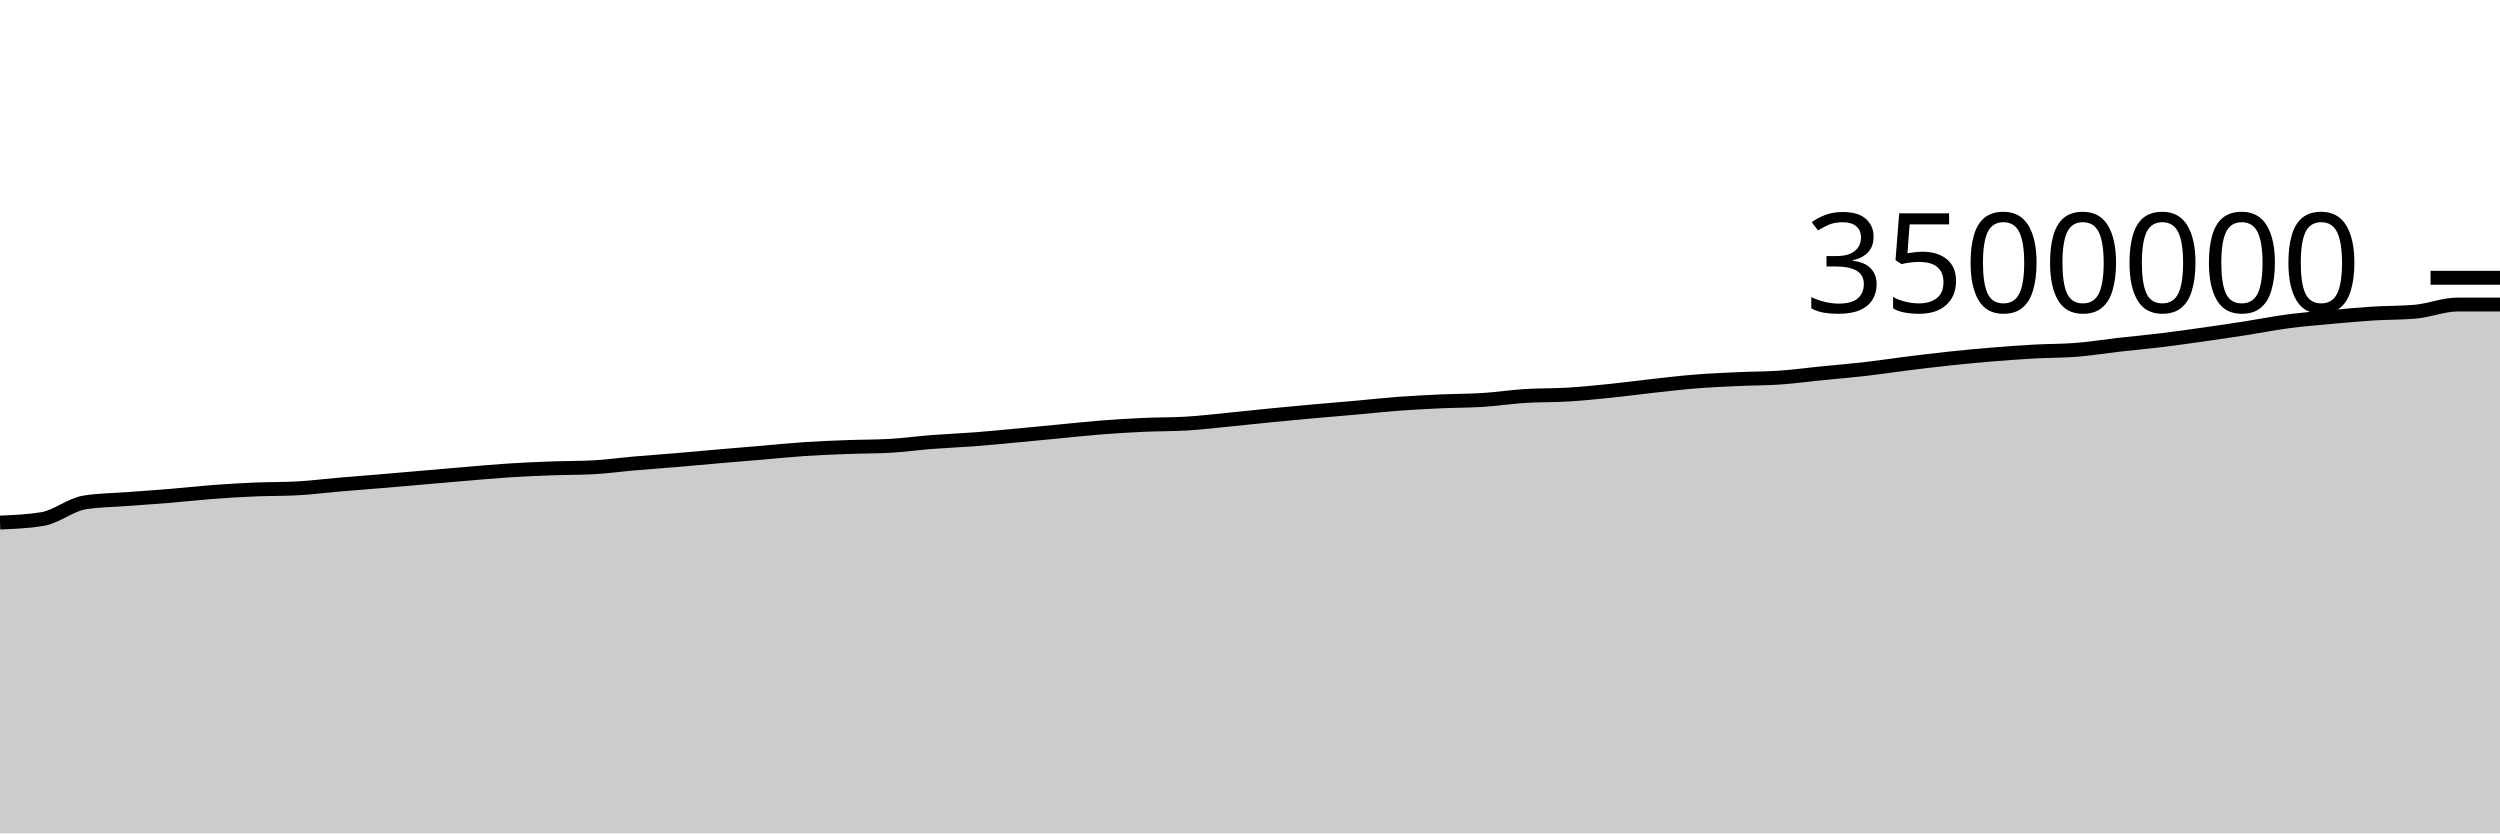
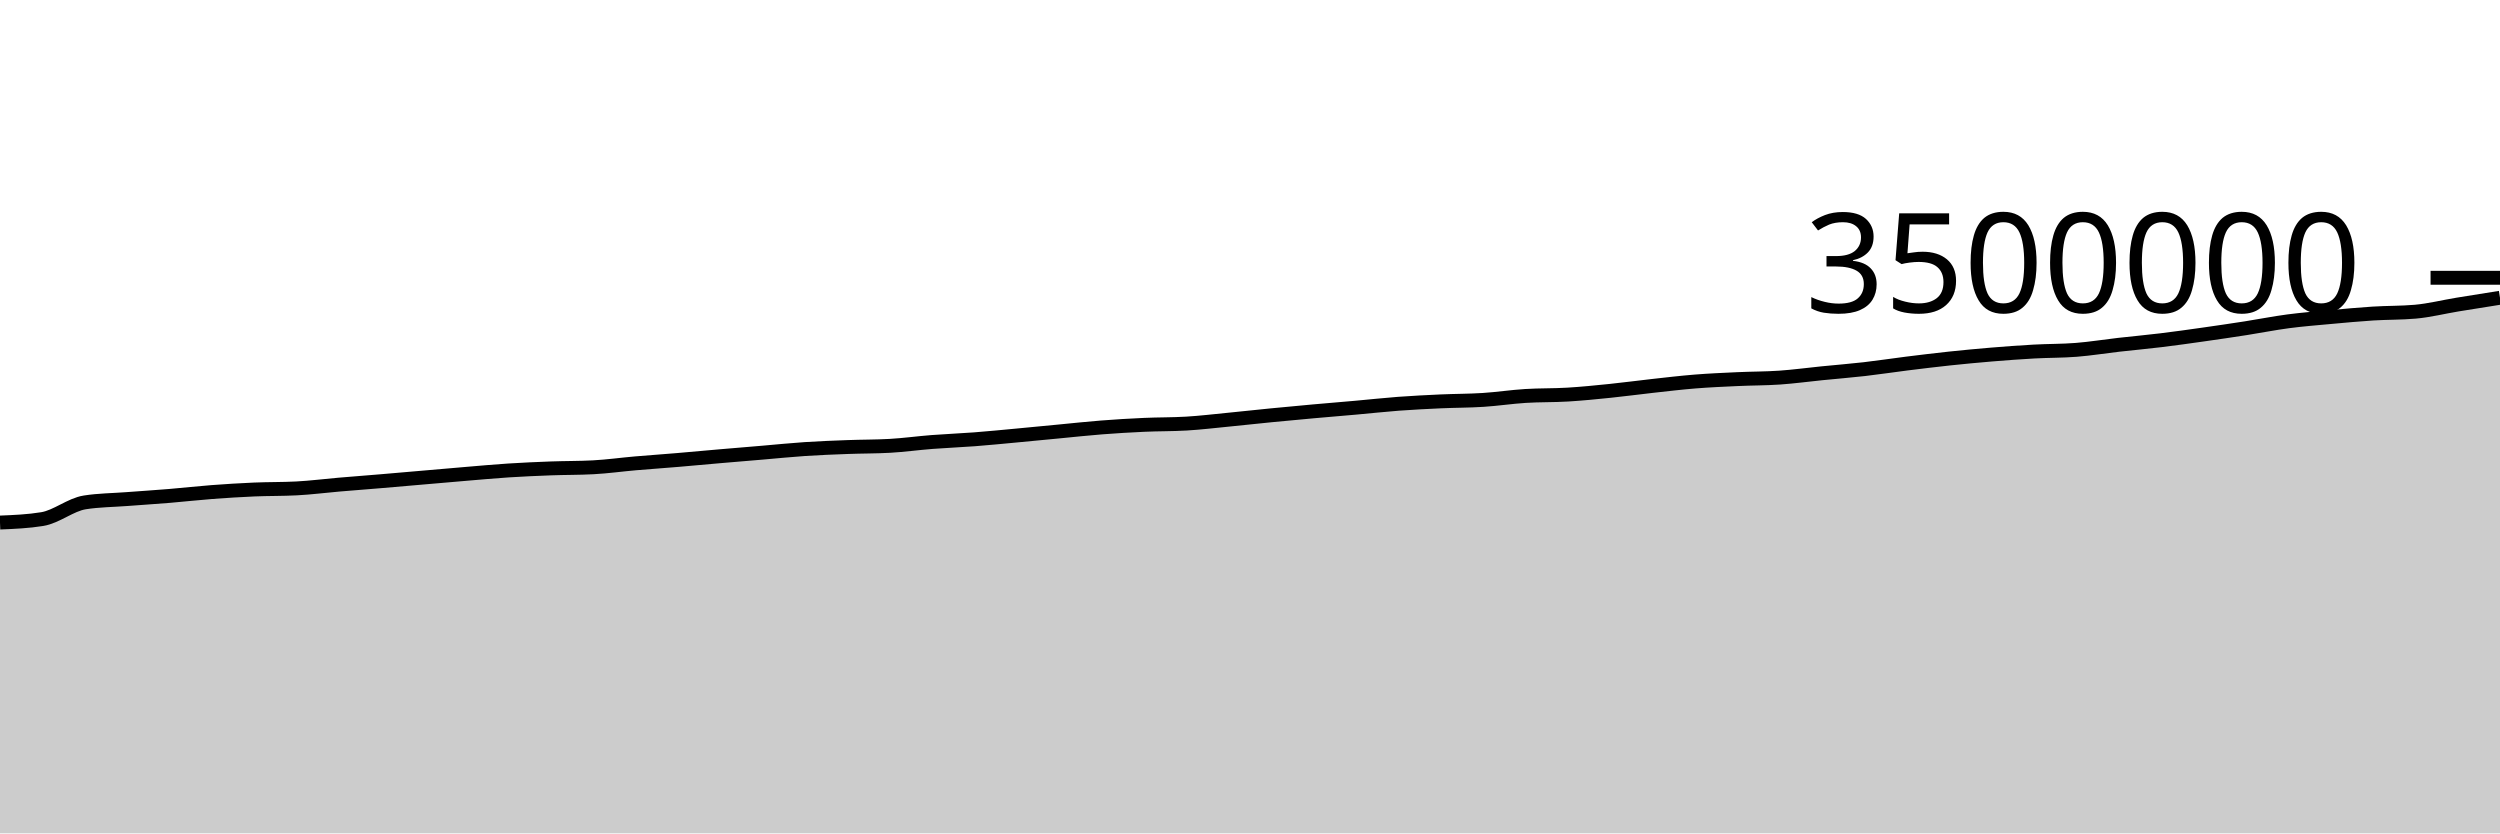
<svg xmlns="http://www.w3.org/2000/svg" viewBox="0 0 180 60">
  <g transform="translate(0,20)">
-     <path class="area" fill="rgba(0, 0, 0, 0.2)" d="M0,17.623C1.017,17.581,2.034,17.54,3.051,17.372C4.068,17.205,5.085,16.333,6.102,16.173C7.119,16.012,8.136,16.01,9.153,15.932C10.169,15.854,11.186,15.79,12.203,15.706C13.22,15.622,14.237,15.505,15.254,15.428C16.271,15.351,17.288,15.288,18.305,15.244C19.322,15.201,20.339,15.218,21.356,15.165C22.373,15.113,23.39,14.98,24.407,14.893C25.424,14.806,26.441,14.729,27.458,14.644C28.475,14.559,29.492,14.469,30.508,14.381C31.525,14.294,32.542,14.203,33.559,14.118C34.576,14.033,35.593,13.939,36.61,13.873C37.627,13.808,38.644,13.763,39.661,13.725C40.678,13.687,41.695,13.699,42.712,13.645C43.729,13.592,44.746,13.448,45.763,13.36C46.78,13.272,47.797,13.203,48.814,13.117C49.831,13.032,50.847,12.935,51.864,12.847C52.881,12.759,53.898,12.676,54.915,12.59C55.932,12.504,56.949,12.398,57.966,12.331C58.983,12.264,60,12.225,61.017,12.187C62.034,12.148,63.051,12.158,64.068,12.101C65.085,12.044,66.102,11.901,67.119,11.823C68.136,11.744,69.153,11.707,70.169,11.629C71.186,11.551,72.203,11.45,73.22,11.355C74.237,11.261,75.254,11.16,76.271,11.063C77.288,10.966,78.305,10.854,79.322,10.775C80.339,10.696,81.356,10.635,82.373,10.589C83.39,10.542,84.407,10.558,85.424,10.498C86.441,10.437,87.458,10.314,88.475,10.215C89.492,10.116,90.508,10.001,91.525,9.902C92.542,9.802,93.559,9.708,94.576,9.616C95.593,9.525,96.61,9.443,97.627,9.352C98.644,9.262,99.661,9.148,100.678,9.072C101.695,8.997,102.712,8.946,103.729,8.899C104.746,8.853,105.763,8.859,106.78,8.794C107.797,8.729,108.814,8.573,109.831,8.509C110.847,8.445,111.864,8.472,112.881,8.41C113.898,8.349,114.915,8.246,115.932,8.142C116.949,8.038,117.966,7.899,118.983,7.786C120,7.674,121.017,7.552,122.034,7.47C123.051,7.388,124.068,7.344,125.085,7.297C126.102,7.249,127.119,7.257,128.136,7.187C129.153,7.117,130.169,6.977,131.186,6.875C132.203,6.773,133.22,6.693,134.237,6.577C135.254,6.46,136.271,6.303,137.288,6.176C138.305,6.05,139.322,5.925,140.339,5.816C141.356,5.708,142.373,5.612,143.39,5.527C144.407,5.443,145.424,5.367,146.441,5.311C147.458,5.254,148.475,5.27,149.492,5.189C150.508,5.109,151.525,4.942,152.542,4.826C153.559,4.711,154.576,4.62,155.593,4.496C156.61,4.373,157.627,4.228,158.644,4.084C159.661,3.94,160.678,3.79,161.695,3.632C162.712,3.474,163.729,3.269,164.746,3.135C165.763,3.001,166.78,2.922,167.797,2.828C168.814,2.735,169.831,2.64,170.847,2.575C171.864,2.511,172.881,2.531,173.898,2.442C174.915,2.353,175.932,1.927,176.949,1.927C177.966,1.927,178.983,1.927,180,1.927L180,40C178.983,40,177.966,40,176.949,40C175.932,40,174.915,40,173.898,40C172.881,40,171.864,40,170.847,40C169.831,40,168.814,40,167.797,40C166.78,40,165.763,40,164.746,40C163.729,40,162.712,40,161.695,40C160.678,40,159.661,40,158.644,40C157.627,40,156.61,40,155.593,40C154.576,40,153.559,40,152.542,40C151.525,40,150.508,40,149.492,40C148.475,40,147.458,40,146.441,40C145.424,40,144.407,40,143.39,40C142.373,40,141.356,40,140.339,40C139.322,40,138.305,40,137.288,40C136.271,40,135.254,40,134.237,40C133.22,40,132.203,40,131.186,40C130.169,40,129.153,40,128.136,40C127.119,40,126.102,40,125.085,40C124.068,40,123.051,40,122.034,40C121.017,40,120,40,118.983,40C117.966,40,116.949,40,115.932,40C114.915,40,113.898,40,112.881,40C111.864,40,110.847,40,109.831,40C108.814,40,107.797,40,106.78,40C105.763,40,104.746,40,103.729,40C102.712,40,101.695,40,100.678,40C99.661,40,98.644,40,97.627,40C96.61,40,95.593,40,94.576,40C93.559,40,92.542,40,91.525,40C90.508,40,89.492,40,88.475,40C87.458,40,86.441,40,85.424,40C84.407,40,83.39,40,82.373,40C81.356,40,80.339,40,79.322,40C78.305,40,77.288,40,76.271,40C75.254,40,74.237,40,73.22,40C72.203,40,71.186,40,70.169,40C69.153,40,68.136,40,67.119,40C66.102,40,65.085,40,64.068,40C63.051,40,62.034,40,61.017,40C60,40,58.983,40,57.966,40C56.949,40,55.932,40,54.915,40C53.898,40,52.881,40,51.864,40C50.847,40,49.831,40,48.814,40C47.797,40,46.78,40,45.763,40C44.746,40,43.729,40,42.712,40C41.695,40,40.678,40,39.661,40C38.644,40,37.627,40,36.61,40C35.593,40,34.576,40,33.559,40C32.542,40,31.525,40,30.508,40C29.492,40,28.475,40,27.458,40C26.441,40,25.424,40,24.407,40C23.39,40,22.373,40,21.356,40C20.339,40,19.322,40,18.305,40C17.288,40,16.271,40,15.254,40C14.237,40,13.22,40,12.203,40C11.186,40,10.169,40,9.153,40C8.136,40,7.119,40,6.102,40C5.085,40,4.068,40,3.051,40C2.034,40,1.017,40,0,40Z" />
-     <path class="line" stroke="black" fill="none" d="M0,17.623C1.017,17.581,2.034,17.54,3.051,17.372C4.068,17.205,5.085,16.333,6.102,16.173C7.119,16.012,8.136,16.01,9.153,15.932C10.169,15.854,11.186,15.79,12.203,15.706C13.22,15.622,14.237,15.505,15.254,15.428C16.271,15.351,17.288,15.288,18.305,15.244C19.322,15.201,20.339,15.218,21.356,15.165C22.373,15.113,23.39,14.98,24.407,14.893C25.424,14.806,26.441,14.729,27.458,14.644C28.475,14.559,29.492,14.469,30.508,14.381C31.525,14.294,32.542,14.203,33.559,14.118C34.576,14.033,35.593,13.939,36.61,13.873C37.627,13.808,38.644,13.763,39.661,13.725C40.678,13.687,41.695,13.699,42.712,13.645C43.729,13.592,44.746,13.448,45.763,13.36C46.78,13.272,47.797,13.203,48.814,13.117C49.831,13.032,50.847,12.935,51.864,12.847C52.881,12.759,53.898,12.676,54.915,12.59C55.932,12.504,56.949,12.398,57.966,12.331C58.983,12.264,60,12.225,61.017,12.187C62.034,12.148,63.051,12.158,64.068,12.101C65.085,12.044,66.102,11.901,67.119,11.823C68.136,11.744,69.153,11.707,70.169,11.629C71.186,11.551,72.203,11.45,73.22,11.355C74.237,11.261,75.254,11.16,76.271,11.063C77.288,10.966,78.305,10.854,79.322,10.775C80.339,10.696,81.356,10.635,82.373,10.589C83.39,10.542,84.407,10.558,85.424,10.498C86.441,10.437,87.458,10.314,88.475,10.215C89.492,10.116,90.508,10.001,91.525,9.902C92.542,9.802,93.559,9.708,94.576,9.616C95.593,9.525,96.61,9.443,97.627,9.352C98.644,9.262,99.661,9.148,100.678,9.072C101.695,8.997,102.712,8.946,103.729,8.899C104.746,8.853,105.763,8.859,106.78,8.794C107.797,8.729,108.814,8.573,109.831,8.509C110.847,8.445,111.864,8.472,112.881,8.41C113.898,8.349,114.915,8.246,115.932,8.142C116.949,8.038,117.966,7.899,118.983,7.786C120,7.674,121.017,7.552,122.034,7.47C123.051,7.388,124.068,7.344,125.085,7.297C126.102,7.249,127.119,7.257,128.136,7.187C129.153,7.117,130.169,6.977,131.186,6.875C132.203,6.773,133.22,6.693,134.237,6.577C135.254,6.46,136.271,6.303,137.288,6.176C138.305,6.05,139.322,5.925,140.339,5.816C141.356,5.708,142.373,5.612,143.39,5.527C144.407,5.443,145.424,5.367,146.441,5.311C147.458,5.254,148.475,5.27,149.492,5.189C150.508,5.109,151.525,4.942,152.542,4.826C153.559,4.711,154.576,4.62,155.593,4.496C156.61,4.373,157.627,4.228,158.644,4.084C159.661,3.94,160.678,3.79,161.695,3.632C162.712,3.474,163.729,3.269,164.746,3.135C165.763,3.001,166.78,2.922,167.797,2.828C168.814,2.735,169.831,2.64,170.847,2.575C171.864,2.511,172.881,2.531,173.898,2.442C174.915,2.353,175.932,1.927,176.949,1.927C177.966,1.927,178.983,1.927,180,1.927" />
+     <path class="area" fill="rgba(0, 0, 0, 0.2)" d="M0,17.623C1.017,17.581,2.034,17.54,3.051,17.372C4.068,17.205,5.085,16.333,6.102,16.173C7.119,16.012,8.136,16.01,9.153,15.932C10.169,15.854,11.186,15.79,12.203,15.706C13.22,15.622,14.237,15.505,15.254,15.428C16.271,15.351,17.288,15.288,18.305,15.244C19.322,15.201,20.339,15.218,21.356,15.165C22.373,15.113,23.39,14.98,24.407,14.893C25.424,14.806,26.441,14.729,27.458,14.644C28.475,14.559,29.492,14.469,30.508,14.381C31.525,14.294,32.542,14.203,33.559,14.118C34.576,14.033,35.593,13.939,36.61,13.873C37.627,13.808,38.644,13.763,39.661,13.725C40.678,13.687,41.695,13.699,42.712,13.645C43.729,13.592,44.746,13.448,45.763,13.36C46.78,13.272,47.797,13.203,48.814,13.117C49.831,13.032,50.847,12.935,51.864,12.847C52.881,12.759,53.898,12.676,54.915,12.59C55.932,12.504,56.949,12.398,57.966,12.331C58.983,12.264,60,12.225,61.017,12.187C62.034,12.148,63.051,12.158,64.068,12.101C65.085,12.044,66.102,11.901,67.119,11.823C68.136,11.744,69.153,11.707,70.169,11.629C71.186,11.551,72.203,11.45,73.22,11.355C74.237,11.261,75.254,11.16,76.271,11.063C77.288,10.966,78.305,10.854,79.322,10.775C80.339,10.696,81.356,10.635,82.373,10.589C83.39,10.542,84.407,10.558,85.424,10.498C86.441,10.437,87.458,10.314,88.475,10.215C89.492,10.116,90.508,10.001,91.525,9.902C92.542,9.802,93.559,9.708,94.576,9.616C95.593,9.525,96.61,9.443,97.627,9.352C98.644,9.262,99.661,9.148,100.678,9.072C101.695,8.997,102.712,8.946,103.729,8.899C104.746,8.853,105.763,8.859,106.78,8.794C107.797,8.729,108.814,8.573,109.831,8.509C110.847,8.445,111.864,8.472,112.881,8.41C113.898,8.349,114.915,8.246,115.932,8.142C116.949,8.038,117.966,7.899,118.983,7.786C120,7.674,121.017,7.552,122.034,7.47C123.051,7.388,124.068,7.344,125.085,7.297C126.102,7.249,127.119,7.257,128.136,7.187C129.153,7.117,130.169,6.977,131.186,6.875C132.203,6.773,133.22,6.693,134.237,6.577C135.254,6.46,136.271,6.303,137.288,6.176C138.305,6.05,139.322,5.925,140.339,5.816C141.356,5.708,142.373,5.612,143.39,5.527C144.407,5.443,145.424,5.367,146.441,5.311C147.458,5.254,148.475,5.27,149.492,5.189C150.508,5.109,151.525,4.942,152.542,4.826C153.559,4.711,154.576,4.62,155.593,4.496C156.61,4.373,157.627,4.228,158.644,4.084C159.661,3.94,160.678,3.79,161.695,3.632C162.712,3.474,163.729,3.269,164.746,3.135C165.763,3.001,166.78,2.922,167.797,2.828C168.814,2.735,169.831,2.64,170.847,2.575C171.864,2.511,172.881,2.531,173.898,2.442C174.915,2.353,175.932,2.094,176.949,1.927C177.966,1.76,178.983,1.6,180,1.439L180,40C178.983,40,177.966,40,176.949,40C175.932,40,174.915,40,173.898,40C172.881,40,171.864,40,170.847,40C169.831,40,168.814,40,167.797,40C166.78,40,165.763,40,164.746,40C163.729,40,162.712,40,161.695,40C160.678,40,159.661,40,158.644,40C157.627,40,156.61,40,155.593,40C154.576,40,153.559,40,152.542,40C151.525,40,150.508,40,149.492,40C148.475,40,147.458,40,146.441,40C145.424,40,144.407,40,143.39,40C142.373,40,141.356,40,140.339,40C139.322,40,138.305,40,137.288,40C136.271,40,135.254,40,134.237,40C133.22,40,132.203,40,131.186,40C130.169,40,129.153,40,128.136,40C127.119,40,126.102,40,125.085,40C124.068,40,123.051,40,122.034,40C121.017,40,120,40,118.983,40C117.966,40,116.949,40,115.932,40C114.915,40,113.898,40,112.881,40C111.864,40,110.847,40,109.831,40C108.814,40,107.797,40,106.78,40C105.763,40,104.746,40,103.729,40C102.712,40,101.695,40,100.678,40C99.661,40,98.644,40,97.627,40C96.61,40,95.593,40,94.576,40C93.559,40,92.542,40,91.525,40C90.508,40,89.492,40,88.475,40C87.458,40,86.441,40,85.424,40C84.407,40,83.39,40,82.373,40C81.356,40,80.339,40,79.322,40C78.305,40,77.288,40,76.271,40C75.254,40,74.237,40,73.22,40C72.203,40,71.186,40,70.169,40C69.153,40,68.136,40,67.119,40C66.102,40,65.085,40,64.068,40C63.051,40,62.034,40,61.017,40C60,40,58.983,40,57.966,40C56.949,40,55.932,40,54.915,40C53.898,40,52.881,40,51.864,40C50.847,40,49.831,40,48.814,40C47.797,40,46.78,40,45.763,40C44.746,40,43.729,40,42.712,40C41.695,40,40.678,40,39.661,40C38.644,40,37.627,40,36.61,40C35.593,40,34.576,40,33.559,40C32.542,40,31.525,40,30.508,40C29.492,40,28.475,40,27.458,40C26.441,40,25.424,40,24.407,40C23.39,40,22.373,40,21.356,40C20.339,40,19.322,40,18.305,40C17.288,40,16.271,40,15.254,40C14.237,40,13.22,40,12.203,40C11.186,40,10.169,40,9.153,40C8.136,40,7.119,40,6.102,40C5.085,40,4.068,40,3.051,40C2.034,40,1.017,40,0,40Z" />
+     <path class="line" stroke="black" fill="none" d="M0,17.623C1.017,17.581,2.034,17.54,3.051,17.372C4.068,17.205,5.085,16.333,6.102,16.173C7.119,16.012,8.136,16.01,9.153,15.932C10.169,15.854,11.186,15.79,12.203,15.706C13.22,15.622,14.237,15.505,15.254,15.428C16.271,15.351,17.288,15.288,18.305,15.244C19.322,15.201,20.339,15.218,21.356,15.165C22.373,15.113,23.39,14.98,24.407,14.893C25.424,14.806,26.441,14.729,27.458,14.644C28.475,14.559,29.492,14.469,30.508,14.381C31.525,14.294,32.542,14.203,33.559,14.118C34.576,14.033,35.593,13.939,36.61,13.873C37.627,13.808,38.644,13.763,39.661,13.725C40.678,13.687,41.695,13.699,42.712,13.645C43.729,13.592,44.746,13.448,45.763,13.36C46.78,13.272,47.797,13.203,48.814,13.117C49.831,13.032,50.847,12.935,51.864,12.847C52.881,12.759,53.898,12.676,54.915,12.59C55.932,12.504,56.949,12.398,57.966,12.331C58.983,12.264,60,12.225,61.017,12.187C62.034,12.148,63.051,12.158,64.068,12.101C65.085,12.044,66.102,11.901,67.119,11.823C68.136,11.744,69.153,11.707,70.169,11.629C71.186,11.551,72.203,11.45,73.22,11.355C74.237,11.261,75.254,11.16,76.271,11.063C77.288,10.966,78.305,10.854,79.322,10.775C80.339,10.696,81.356,10.635,82.373,10.589C83.39,10.542,84.407,10.558,85.424,10.498C86.441,10.437,87.458,10.314,88.475,10.215C89.492,10.116,90.508,10.001,91.525,9.902C92.542,9.802,93.559,9.708,94.576,9.616C95.593,9.525,96.61,9.443,97.627,9.352C98.644,9.262,99.661,9.148,100.678,9.072C101.695,8.997,102.712,8.946,103.729,8.899C104.746,8.853,105.763,8.859,106.78,8.794C107.797,8.729,108.814,8.573,109.831,8.509C110.847,8.445,111.864,8.472,112.881,8.41C113.898,8.349,114.915,8.246,115.932,8.142C116.949,8.038,117.966,7.899,118.983,7.786C120,7.674,121.017,7.552,122.034,7.47C123.051,7.388,124.068,7.344,125.085,7.297C126.102,7.249,127.119,7.257,128.136,7.187C129.153,7.117,130.169,6.977,131.186,6.875C132.203,6.773,133.22,6.693,134.237,6.577C135.254,6.46,136.271,6.303,137.288,6.176C138.305,6.05,139.322,5.925,140.339,5.816C141.356,5.708,142.373,5.612,143.39,5.527C144.407,5.443,145.424,5.367,146.441,5.311C147.458,5.254,148.475,5.27,149.492,5.189C150.508,5.109,151.525,4.942,152.542,4.826C153.559,4.711,154.576,4.62,155.593,4.496C156.61,4.373,157.627,4.228,158.644,4.084C159.661,3.94,160.678,3.79,161.695,3.632C162.712,3.474,163.729,3.269,164.746,3.135C165.763,3.001,166.78,2.922,167.797,2.828C168.814,2.735,169.831,2.64,170.847,2.575C171.864,2.511,172.881,2.531,173.898,2.442C174.915,2.353,175.932,2.094,176.949,1.927C177.966,1.76,178.983,1.6,180,1.439" />
    <path class="axis-ceiling" stroke-width="1" stroke="black" fill="none" d="M175,0L180,0" />
    <text class="axis-ceiling-label" font-family="sans-serif" text-anchor="end" font-size="10px" x="170" y="2.5">3500000</text>
  </g>
</svg>
